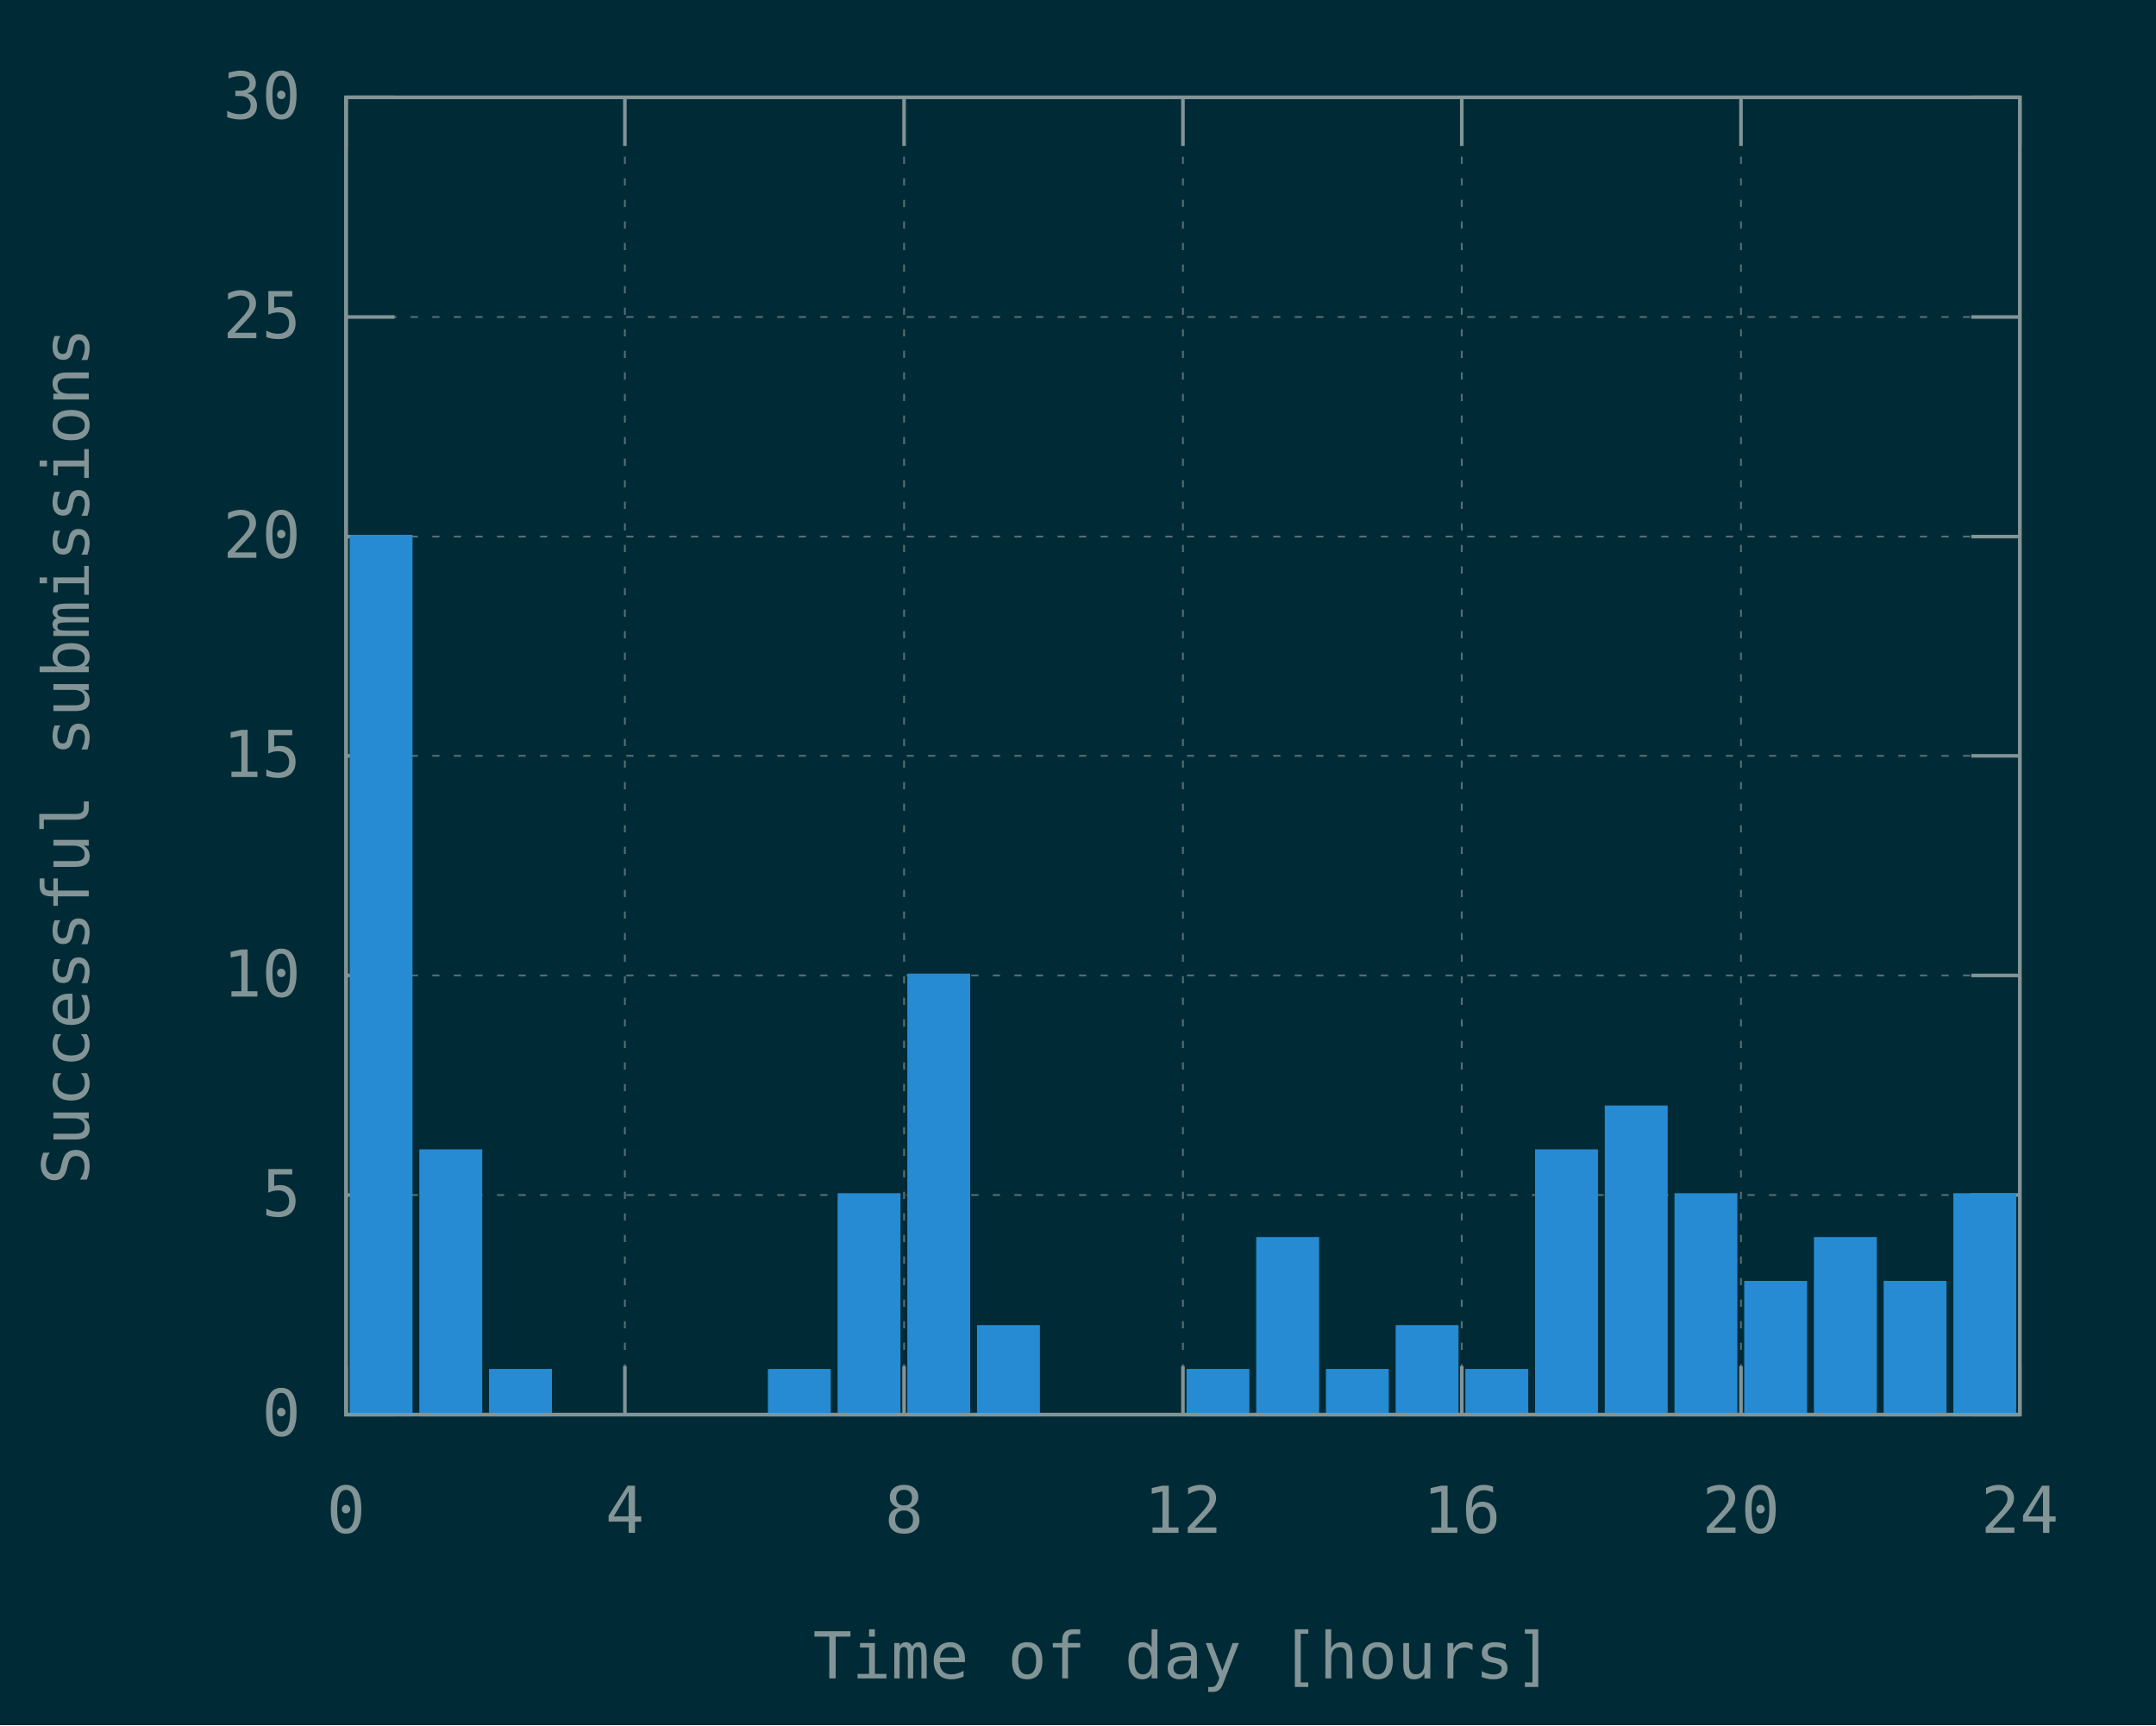
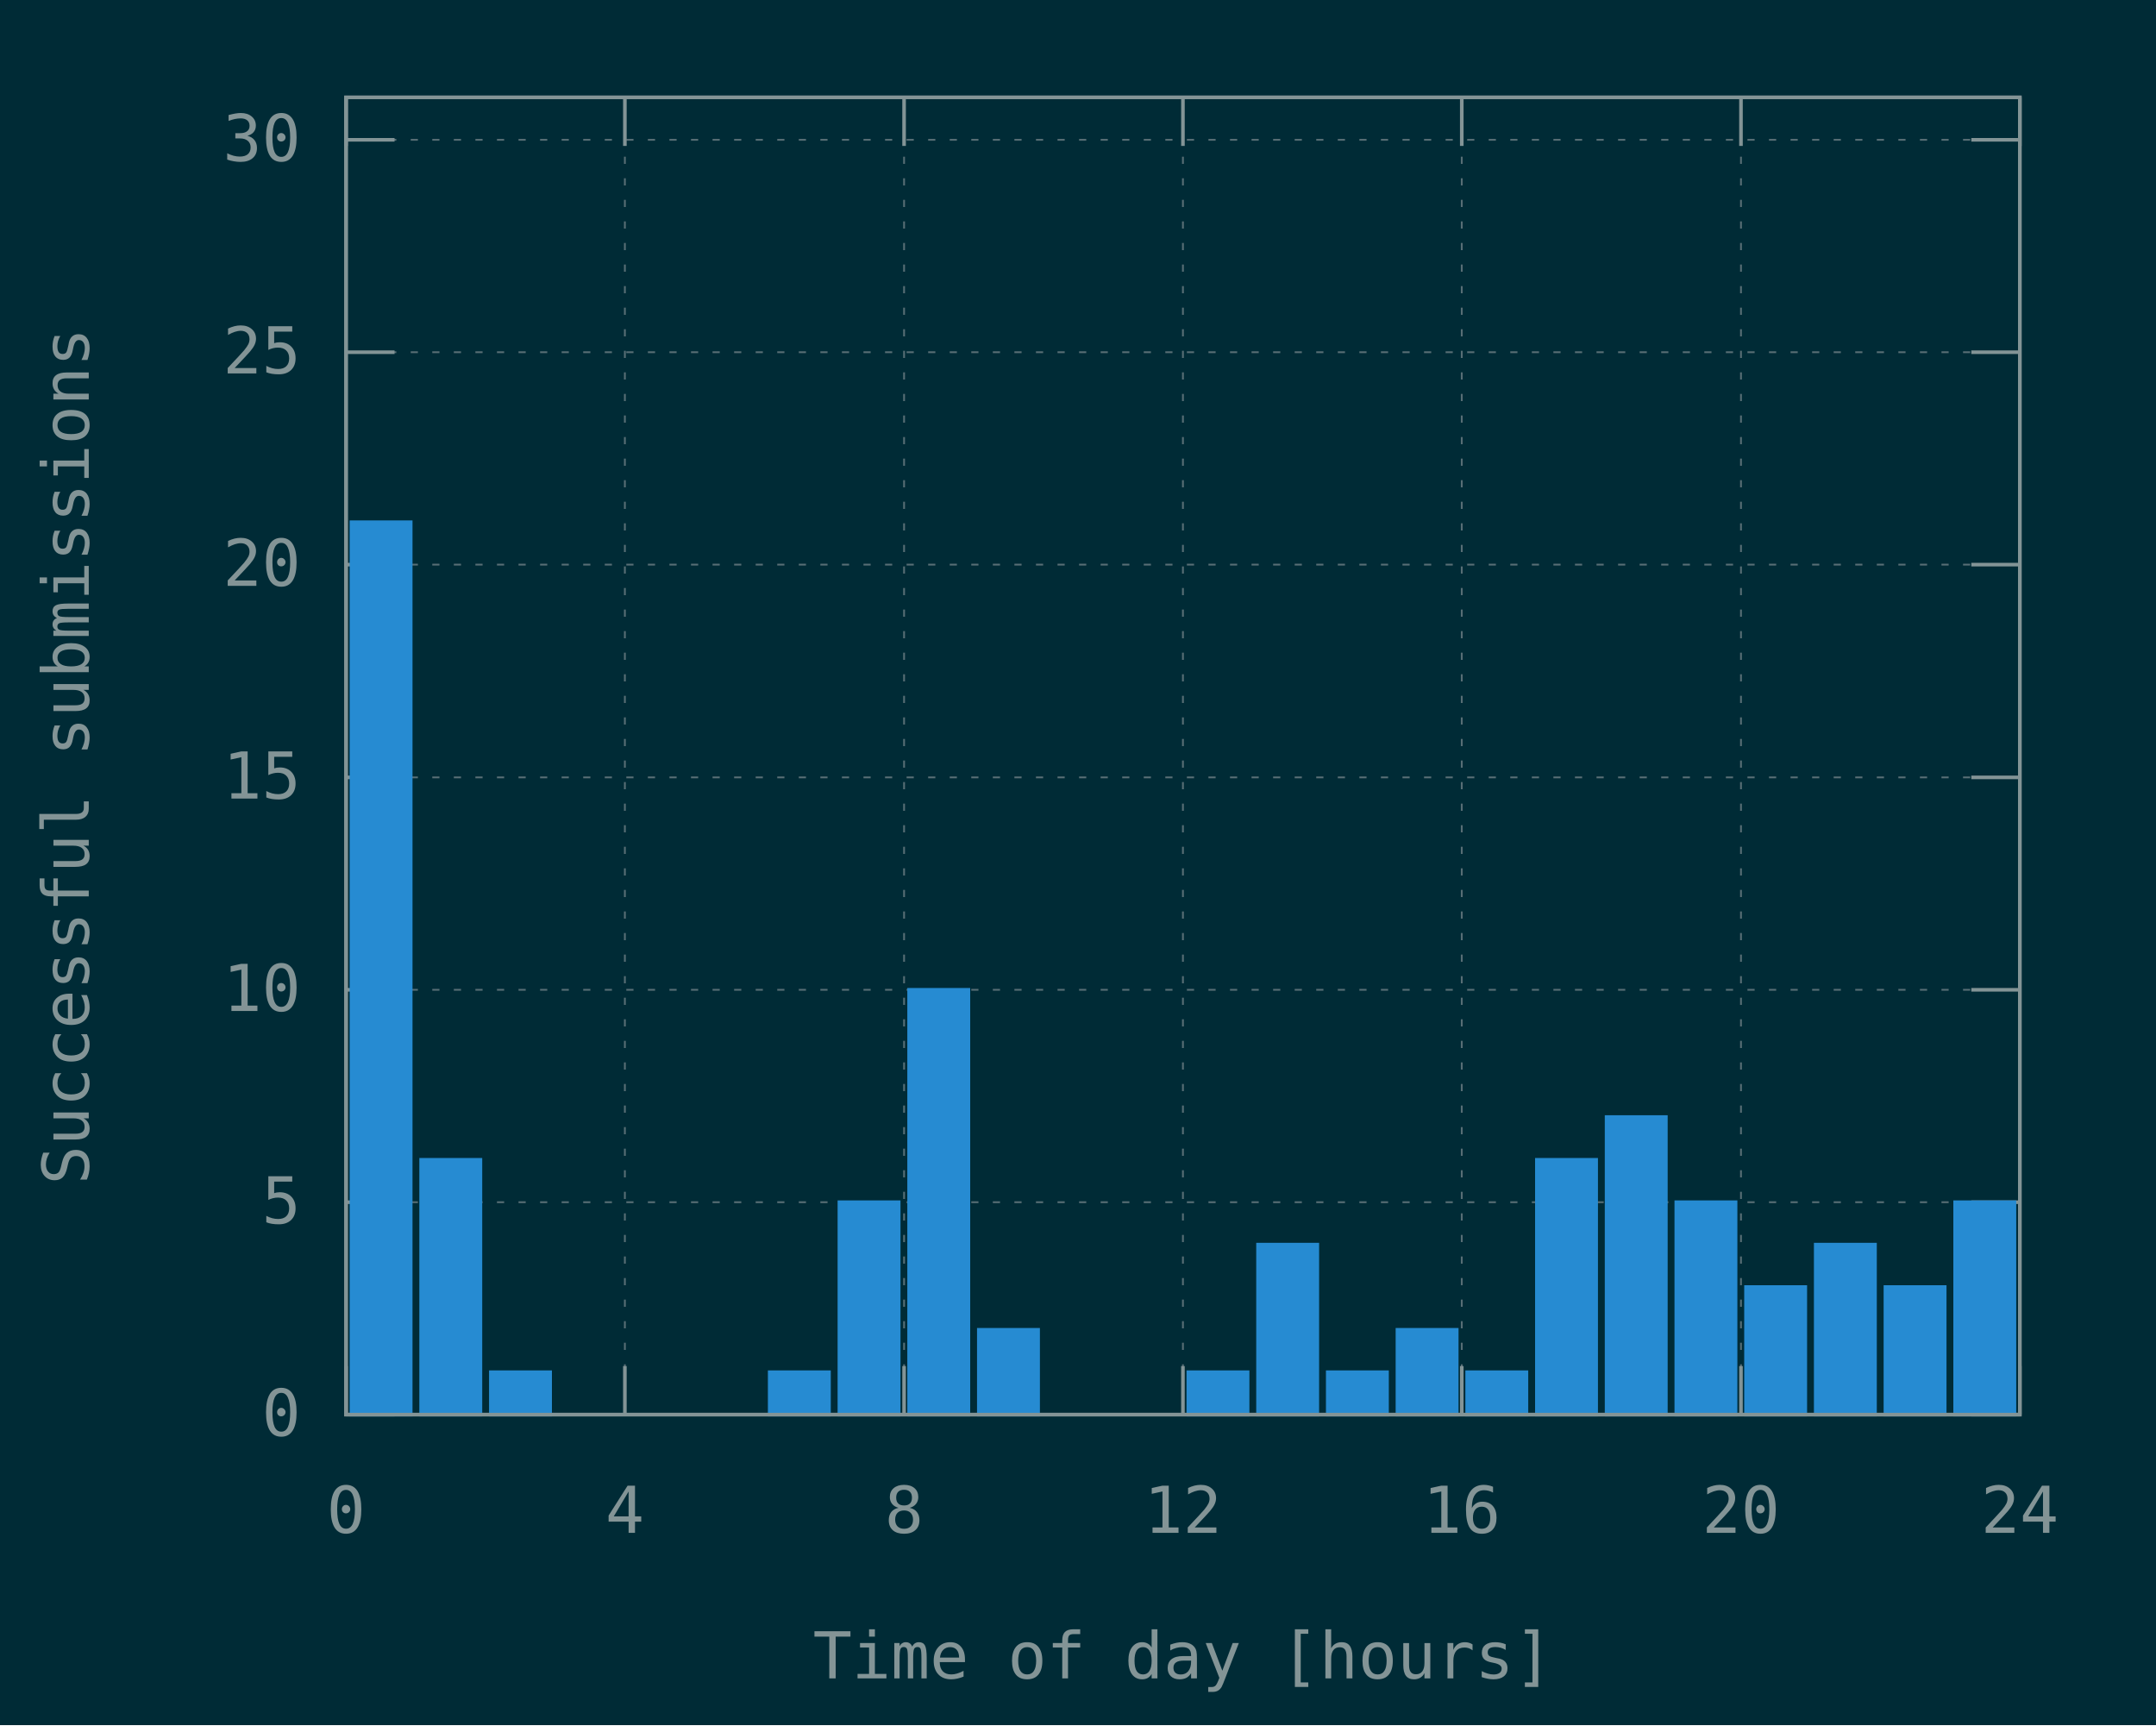
<svg xmlns="http://www.w3.org/2000/svg" xmlns:xlink="http://www.w3.org/1999/xlink" width="600" height="480" viewBox="0 0 600 480">
  <g id="gnuplot_canvas">
    <rect x="0" y="0" width="600" height="480" fill="#002b36" />
    <defs>
      <circle id="gpDot" r="0.5" stroke-width="0.5" stroke="currentColor" />
      <path id="gpPt0" stroke-width="0.148" stroke="currentColor" d="M-1,0 h2 M0,-1 v2" />
      <path id="gpPt1" stroke-width="0.148" stroke="currentColor" d="M-1,-1 L1,1 M1,-1 L-1,1" />
      <path id="gpPt2" stroke-width="0.148" stroke="currentColor" d="M-1,0 L1,0 M0,-1 L0,1 M-1,-1 L1,1 M-1,1 L1,-1" />
      <rect id="gpPt3" stroke-width="0.148" stroke="currentColor" x="-1" y="-1" width="2" height="2" />
      <rect id="gpPt4" stroke-width="0.148" stroke="currentColor" fill="currentColor" x="-1" y="-1" width="2" height="2" />
      <circle id="gpPt5" stroke-width="0.148" stroke="currentColor" cx="0" cy="0" r="1" />
      <use xlink:href="#gpPt5" id="gpPt6" fill="currentColor" stroke="none" />
      <path id="gpPt7" stroke-width="0.148" stroke="currentColor" d="M0,-1.33 L-1.33,0.67 L1.33,0.67 z" />
      <use xlink:href="#gpPt7" id="gpPt8" fill="currentColor" stroke="none" />
      <use xlink:href="#gpPt7" id="gpPt9" stroke="currentColor" transform="rotate(180)" />
      <use xlink:href="#gpPt9" id="gpPt10" fill="currentColor" stroke="none" />
      <use xlink:href="#gpPt3" id="gpPt11" stroke="currentColor" transform="rotate(45)" />
      <use xlink:href="#gpPt11" id="gpPt12" fill="currentColor" stroke="none" />
      <path id="gpPt13" stroke-width="0.148" stroke="currentColor" d="M0,1.330 L1.265,0.411 L0.782,-1.067 L-0.782,-1.076 L-1.265,0.411 z" />
      <use xlink:href="#gpPt13" id="gpPt14" fill="currentColor" stroke="none" />
      <filter id="textbox" filterUnits="objectBoundingBox" x="0" y="0" height="1" width="1">
        <feFlood flood-color="#002B36" flood-opacity="1" result="bgnd" />
        <feComposite in="SourceGraphic" in2="bgnd" operator="atop" />
      </filter>
      <filter id="greybox" filterUnits="objectBoundingBox" x="0" y="0" height="1" width="1">
        <feFlood flood-color="lightgrey" flood-opacity="1" result="grey" />
        <feComposite in="SourceGraphic" in2="grey" operator="atop" />
      </filter>
    </defs>
    <g fill="none" color="#002B36" stroke="currentColor" stroke-width="1.00" stroke-linecap="butt" stroke-linejoin="miter">
</g>
    <g fill="none" color="black" stroke="currentColor" stroke-width="1.00" stroke-linecap="butt" stroke-linejoin="miter">
</g>
    <g fill="none" color="black" stroke="rgb(131, 148, 150)" stroke-width="0.50" stroke-linecap="butt" stroke-linejoin="miter">
</g>
    <g fill="none" color="gray" stroke="currentColor" stroke-width="0.50" stroke-linecap="butt" stroke-linejoin="miter">
      <path stroke="rgb( 88, 110, 117)" stroke-dasharray="2,4" class="gridline" d="M96.3,393.6 L562.1,393.6  " />
    </g>
    <g fill="none" color="gray" stroke="rgb( 88, 110, 117)" stroke-width="1.00" stroke-linecap="butt" stroke-linejoin="miter">
</g>
    <g fill="none" color="black" stroke="currentColor" stroke-width="1.00" stroke-linecap="butt" stroke-linejoin="miter">
      <path stroke="rgb(131, 148, 150)" d="M96.3,393.6 L109.8,393.6 M562.1,393.6 L548.6,393.6  " />
      <g transform="translate(83.7,399.5)" stroke="none" fill="rgb(131,148,150)" font-family="Inconsolata" font-size="18.00" text-anchor="end">
        <text>
          <tspan font-family="Inconsolata"> 0</tspan>
        </text>
      </g>
    </g>
    <g fill="none" color="black" stroke="currentColor" stroke-width="1.00" stroke-linecap="butt" stroke-linejoin="miter">
</g>
    <g fill="none" color="black" stroke="rgb(131, 148, 150)" stroke-width="0.50" stroke-linecap="butt" stroke-linejoin="miter">
</g>
    <g fill="none" color="gray" stroke="currentColor" stroke-width="0.50" stroke-linecap="butt" stroke-linejoin="miter">
-       <path stroke="rgb( 88, 110, 117)" stroke-dasharray="2,4" class="gridline" d="M96.3,332.5 L562.1,332.5  " />
-     </g>
-     <g fill="none" color="gray" stroke="rgb( 88, 110, 117)" stroke-width="1.00" stroke-linecap="butt" stroke-linejoin="miter">
- </g>
-     <g fill="none" color="black" stroke="currentColor" stroke-width="1.00" stroke-linecap="butt" stroke-linejoin="miter">
-       <path stroke="rgb(131, 148, 150)" d="M96.3,332.5 L109.8,332.5 M562.1,332.5 L548.6,332.5  " />
-       <g transform="translate(83.7,338.4)" stroke="none" fill="rgb(131,148,150)" font-family="Inconsolata" font-size="18.00" text-anchor="end">
+       <path stroke="rgb( 88, 110, 117)" stroke-dasharray="2,4" class="gridline" d="M96.3,334.5 L562.1,334.5  " />
+     </g>
+     <g fill="none" color="gray" stroke="rgb( 88, 110, 117)" stroke-width="1.00" stroke-linecap="butt" stroke-linejoin="miter">
+ </g>
+     <g fill="none" color="black" stroke="currentColor" stroke-width="1.00" stroke-linecap="butt" stroke-linejoin="miter">
+       <path stroke="rgb(131, 148, 150)" d="M96.3,334.5 L109.8,334.5 M562.1,334.5 L548.6,334.5  " />
+       <g transform="translate(83.7,340.4)" stroke="none" fill="rgb(131,148,150)" font-family="Inconsolata" font-size="18.00" text-anchor="end">
        <text>
          <tspan font-family="Inconsolata"> 5</tspan>
        </text>
      </g>
    </g>
    <g fill="none" color="black" stroke="currentColor" stroke-width="1.00" stroke-linecap="butt" stroke-linejoin="miter">
</g>
    <g fill="none" color="black" stroke="rgb(131, 148, 150)" stroke-width="0.50" stroke-linecap="butt" stroke-linejoin="miter">
</g>
    <g fill="none" color="gray" stroke="currentColor" stroke-width="0.50" stroke-linecap="butt" stroke-linejoin="miter">
-       <path stroke="rgb( 88, 110, 117)" stroke-dasharray="2,4" class="gridline" d="M96.3,271.4 L562.1,271.4  " />
-     </g>
-     <g fill="none" color="gray" stroke="rgb( 88, 110, 117)" stroke-width="1.00" stroke-linecap="butt" stroke-linejoin="miter">
- </g>
-     <g fill="none" color="black" stroke="currentColor" stroke-width="1.00" stroke-linecap="butt" stroke-linejoin="miter">
-       <path stroke="rgb(131, 148, 150)" d="M96.3,271.4 L109.8,271.4 M562.1,271.4 L548.6,271.4  " />
-       <g transform="translate(83.7,277.3)" stroke="none" fill="rgb(131,148,150)" font-family="Inconsolata" font-size="18.00" text-anchor="end">
+       <path stroke="rgb( 88, 110, 117)" stroke-dasharray="2,4" class="gridline" d="M96.3,275.4 L562.1,275.4  " />
+     </g>
+     <g fill="none" color="gray" stroke="rgb( 88, 110, 117)" stroke-width="1.00" stroke-linecap="butt" stroke-linejoin="miter">
+ </g>
+     <g fill="none" color="black" stroke="currentColor" stroke-width="1.00" stroke-linecap="butt" stroke-linejoin="miter">
+       <path stroke="rgb(131, 148, 150)" d="M96.3,275.4 L109.8,275.4 M562.1,275.4 L548.6,275.4  " />
+       <g transform="translate(83.7,281.3)" stroke="none" fill="rgb(131,148,150)" font-family="Inconsolata" font-size="18.00" text-anchor="end">
        <text>
          <tspan font-family="Inconsolata"> 10</tspan>
        </text>
      </g>
    </g>
    <g fill="none" color="black" stroke="currentColor" stroke-width="1.00" stroke-linecap="butt" stroke-linejoin="miter">
</g>
    <g fill="none" color="black" stroke="rgb(131, 148, 150)" stroke-width="0.50" stroke-linecap="butt" stroke-linejoin="miter">
</g>
    <g fill="none" color="gray" stroke="currentColor" stroke-width="0.50" stroke-linecap="butt" stroke-linejoin="miter">
-       <path stroke="rgb( 88, 110, 117)" stroke-dasharray="2,4" class="gridline" d="M96.3,210.3 L562.1,210.3  " />
-     </g>
-     <g fill="none" color="gray" stroke="rgb( 88, 110, 117)" stroke-width="1.00" stroke-linecap="butt" stroke-linejoin="miter">
- </g>
-     <g fill="none" color="black" stroke="currentColor" stroke-width="1.00" stroke-linecap="butt" stroke-linejoin="miter">
-       <path stroke="rgb(131, 148, 150)" d="M96.3,210.3 L109.8,210.3 M562.1,210.3 L548.6,210.3  " />
-       <g transform="translate(83.7,216.2)" stroke="none" fill="rgb(131,148,150)" font-family="Inconsolata" font-size="18.00" text-anchor="end">
+       <path stroke="rgb( 88, 110, 117)" stroke-dasharray="2,4" class="gridline" d="M96.3,216.3 L562.1,216.3  " />
+     </g>
+     <g fill="none" color="gray" stroke="rgb( 88, 110, 117)" stroke-width="1.00" stroke-linecap="butt" stroke-linejoin="miter">
+ </g>
+     <g fill="none" color="black" stroke="currentColor" stroke-width="1.00" stroke-linecap="butt" stroke-linejoin="miter">
+       <path stroke="rgb(131, 148, 150)" d="M96.3,216.3 L109.8,216.3 M562.1,216.3 L548.6,216.3  " />
+       <g transform="translate(83.7,222.2)" stroke="none" fill="rgb(131,148,150)" font-family="Inconsolata" font-size="18.00" text-anchor="end">
        <text>
          <tspan font-family="Inconsolata"> 15</tspan>
        </text>
      </g>
    </g>
    <g fill="none" color="black" stroke="currentColor" stroke-width="1.00" stroke-linecap="butt" stroke-linejoin="miter">
</g>
    <g fill="none" color="black" stroke="rgb(131, 148, 150)" stroke-width="0.50" stroke-linecap="butt" stroke-linejoin="miter">
</g>
    <g fill="none" color="gray" stroke="currentColor" stroke-width="0.50" stroke-linecap="butt" stroke-linejoin="miter">
-       <path stroke="rgb( 88, 110, 117)" stroke-dasharray="2,4" class="gridline" d="M96.3,149.3 L562.1,149.3  " />
-     </g>
-     <g fill="none" color="gray" stroke="rgb( 88, 110, 117)" stroke-width="1.00" stroke-linecap="butt" stroke-linejoin="miter">
- </g>
-     <g fill="none" color="black" stroke="currentColor" stroke-width="1.00" stroke-linecap="butt" stroke-linejoin="miter">
-       <path stroke="rgb(131, 148, 150)" d="M96.3,149.3 L109.8,149.3 M562.1,149.3 L548.6,149.3  " />
-       <g transform="translate(83.7,155.2)" stroke="none" fill="rgb(131,148,150)" font-family="Inconsolata" font-size="18.00" text-anchor="end">
+       <path stroke="rgb( 88, 110, 117)" stroke-dasharray="2,4" class="gridline" d="M96.3,157.1 L562.1,157.1  " />
+     </g>
+     <g fill="none" color="gray" stroke="rgb( 88, 110, 117)" stroke-width="1.00" stroke-linecap="butt" stroke-linejoin="miter">
+ </g>
+     <g fill="none" color="black" stroke="currentColor" stroke-width="1.00" stroke-linecap="butt" stroke-linejoin="miter">
+       <path stroke="rgb(131, 148, 150)" d="M96.3,157.1 L109.8,157.1 M562.1,157.1 L548.6,157.1  " />
+       <g transform="translate(83.7,163.0)" stroke="none" fill="rgb(131,148,150)" font-family="Inconsolata" font-size="18.00" text-anchor="end">
        <text>
          <tspan font-family="Inconsolata"> 20</tspan>
        </text>
      </g>
    </g>
    <g fill="none" color="black" stroke="currentColor" stroke-width="1.00" stroke-linecap="butt" stroke-linejoin="miter">
</g>
    <g fill="none" color="black" stroke="rgb(131, 148, 150)" stroke-width="0.50" stroke-linecap="butt" stroke-linejoin="miter">
</g>
    <g fill="none" color="gray" stroke="currentColor" stroke-width="0.50" stroke-linecap="butt" stroke-linejoin="miter">
-       <path stroke="rgb( 88, 110, 117)" stroke-dasharray="2,4" class="gridline" d="M96.3,88.2 L562.1,88.2  " />
-     </g>
-     <g fill="none" color="gray" stroke="rgb( 88, 110, 117)" stroke-width="1.00" stroke-linecap="butt" stroke-linejoin="miter">
- </g>
-     <g fill="none" color="black" stroke="currentColor" stroke-width="1.00" stroke-linecap="butt" stroke-linejoin="miter">
-       <path stroke="rgb(131, 148, 150)" d="M96.3,88.2 L109.8,88.2 M562.1,88.2 L548.6,88.2  " />
-       <g transform="translate(83.7,94.1)" stroke="none" fill="rgb(131,148,150)" font-family="Inconsolata" font-size="18.00" text-anchor="end">
+       <path stroke="rgb( 88, 110, 117)" stroke-dasharray="2,4" class="gridline" d="M96.3,98.0 L562.1,98.0  " />
+     </g>
+     <g fill="none" color="gray" stroke="rgb( 88, 110, 117)" stroke-width="1.00" stroke-linecap="butt" stroke-linejoin="miter">
+ </g>
+     <g fill="none" color="black" stroke="currentColor" stroke-width="1.00" stroke-linecap="butt" stroke-linejoin="miter">
+       <path stroke="rgb(131, 148, 150)" d="M96.3,98.0 L109.8,98.0 M562.1,98.0 L548.6,98.0  " />
+       <g transform="translate(83.7,103.9)" stroke="none" fill="rgb(131,148,150)" font-family="Inconsolata" font-size="18.00" text-anchor="end">
        <text>
          <tspan font-family="Inconsolata"> 25</tspan>
        </text>
      </g>
    </g>
    <g fill="none" color="black" stroke="currentColor" stroke-width="1.00" stroke-linecap="butt" stroke-linejoin="miter">
</g>
    <g fill="none" color="black" stroke="rgb(131, 148, 150)" stroke-width="0.50" stroke-linecap="butt" stroke-linejoin="miter">
</g>
    <g fill="none" color="gray" stroke="currentColor" stroke-width="0.50" stroke-linecap="butt" stroke-linejoin="miter">
-       <path stroke="rgb( 88, 110, 117)" stroke-dasharray="2,4" class="gridline" d="M96.3,27.1 L562.1,27.1  " />
-     </g>
-     <g fill="none" color="gray" stroke="rgb( 88, 110, 117)" stroke-width="1.00" stroke-linecap="butt" stroke-linejoin="miter">
- </g>
-     <g fill="none" color="black" stroke="currentColor" stroke-width="1.00" stroke-linecap="butt" stroke-linejoin="miter">
-       <path stroke="rgb(131, 148, 150)" d="M96.3,27.1 L109.8,27.1 M562.1,27.1 L548.6,27.1  " />
-       <g transform="translate(83.7,33.0)" stroke="none" fill="rgb(131,148,150)" font-family="Inconsolata" font-size="18.00" text-anchor="end">
+       <path stroke="rgb( 88, 110, 117)" stroke-dasharray="2,4" class="gridline" d="M96.3,38.9 L562.1,38.9  " />
+     </g>
+     <g fill="none" color="gray" stroke="rgb( 88, 110, 117)" stroke-width="1.00" stroke-linecap="butt" stroke-linejoin="miter">
+ </g>
+     <g fill="none" color="black" stroke="currentColor" stroke-width="1.00" stroke-linecap="butt" stroke-linejoin="miter">
+       <path stroke="rgb(131, 148, 150)" d="M96.3,38.9 L109.8,38.9 M562.1,38.9 L548.6,38.9  " />
+       <g transform="translate(83.7,44.8)" stroke="none" fill="rgb(131,148,150)" font-family="Inconsolata" font-size="18.00" text-anchor="end">
        <text>
          <tspan font-family="Inconsolata"> 30</tspan>
        </text>
      </g>
    </g>
    <g fill="none" color="black" stroke="currentColor" stroke-width="1.00" stroke-linecap="butt" stroke-linejoin="miter">
</g>
    <g fill="none" color="black" stroke="rgb(131, 148, 150)" stroke-width="0.50" stroke-linecap="butt" stroke-linejoin="miter">
</g>
    <g fill="none" color="gray" stroke="currentColor" stroke-width="0.50" stroke-linecap="butt" stroke-linejoin="miter">
      <path stroke="rgb( 88, 110, 117)" stroke-dasharray="2,4" class="gridline" d="M96.3,393.6 L96.3,27.1  " />
    </g>
    <g fill="none" color="gray" stroke="rgb( 88, 110, 117)" stroke-width="1.00" stroke-linecap="butt" stroke-linejoin="miter">
</g>
    <g fill="none" color="black" stroke="currentColor" stroke-width="1.00" stroke-linecap="butt" stroke-linejoin="miter">
      <path stroke="rgb(131, 148, 150)" d="M96.3,393.6 L96.3,380.1 M96.3,27.1 L96.3,40.6  " />
      <g transform="translate(96.3,426.5)" stroke="none" fill="rgb(131,148,150)" font-family="Inconsolata" font-size="18.00" text-anchor="middle">
        <text>
          <tspan font-family="Inconsolata"> 0</tspan>
        </text>
      </g>
    </g>
    <g fill="none" color="black" stroke="currentColor" stroke-width="1.00" stroke-linecap="butt" stroke-linejoin="miter">
</g>
    <g fill="none" color="black" stroke="rgb(131, 148, 150)" stroke-width="0.50" stroke-linecap="butt" stroke-linejoin="miter">
</g>
    <g fill="none" color="gray" stroke="currentColor" stroke-width="0.50" stroke-linecap="butt" stroke-linejoin="miter">
      <path stroke="rgb( 88, 110, 117)" stroke-dasharray="2,4" class="gridline" d="M173.9,393.6 L173.9,27.1  " />
    </g>
    <g fill="none" color="gray" stroke="rgb( 88, 110, 117)" stroke-width="1.00" stroke-linecap="butt" stroke-linejoin="miter">
</g>
    <g fill="none" color="black" stroke="currentColor" stroke-width="1.00" stroke-linecap="butt" stroke-linejoin="miter">
      <path stroke="rgb(131, 148, 150)" d="M173.9,393.6 L173.9,380.1 M173.9,27.1 L173.9,40.6  " />
      <g transform="translate(173.9,426.5)" stroke="none" fill="rgb(131,148,150)" font-family="Inconsolata" font-size="18.00" text-anchor="middle">
        <text>
          <tspan font-family="Inconsolata"> 4</tspan>
        </text>
      </g>
    </g>
    <g fill="none" color="black" stroke="currentColor" stroke-width="1.00" stroke-linecap="butt" stroke-linejoin="miter">
</g>
    <g fill="none" color="black" stroke="rgb(131, 148, 150)" stroke-width="0.50" stroke-linecap="butt" stroke-linejoin="miter">
</g>
    <g fill="none" color="gray" stroke="currentColor" stroke-width="0.50" stroke-linecap="butt" stroke-linejoin="miter">
      <path stroke="rgb( 88, 110, 117)" stroke-dasharray="2,4" class="gridline" d="M251.6,393.6 L251.6,27.1  " />
    </g>
    <g fill="none" color="gray" stroke="rgb( 88, 110, 117)" stroke-width="1.00" stroke-linecap="butt" stroke-linejoin="miter">
</g>
    <g fill="none" color="black" stroke="currentColor" stroke-width="1.00" stroke-linecap="butt" stroke-linejoin="miter">
      <path stroke="rgb(131, 148, 150)" d="M251.6,393.6 L251.6,380.1 M251.6,27.1 L251.6,40.6  " />
      <g transform="translate(251.6,426.5)" stroke="none" fill="rgb(131,148,150)" font-family="Inconsolata" font-size="18.00" text-anchor="middle">
        <text>
          <tspan font-family="Inconsolata"> 8</tspan>
        </text>
      </g>
    </g>
    <g fill="none" color="black" stroke="currentColor" stroke-width="1.00" stroke-linecap="butt" stroke-linejoin="miter">
</g>
    <g fill="none" color="black" stroke="rgb(131, 148, 150)" stroke-width="0.50" stroke-linecap="butt" stroke-linejoin="miter">
</g>
    <g fill="none" color="gray" stroke="currentColor" stroke-width="0.50" stroke-linecap="butt" stroke-linejoin="miter">
      <path stroke="rgb( 88, 110, 117)" stroke-dasharray="2,4" class="gridline" d="M329.2,393.6 L329.2,27.1  " />
    </g>
    <g fill="none" color="gray" stroke="rgb( 88, 110, 117)" stroke-width="1.00" stroke-linecap="butt" stroke-linejoin="miter">
</g>
    <g fill="none" color="black" stroke="currentColor" stroke-width="1.00" stroke-linecap="butt" stroke-linejoin="miter">
      <path stroke="rgb(131, 148, 150)" d="M329.2,393.6 L329.2,380.1 M329.2,27.1 L329.2,40.6  " />
      <g transform="translate(329.2,426.5)" stroke="none" fill="rgb(131,148,150)" font-family="Inconsolata" font-size="18.00" text-anchor="middle">
        <text>
          <tspan font-family="Inconsolata"> 12</tspan>
        </text>
      </g>
    </g>
    <g fill="none" color="black" stroke="currentColor" stroke-width="1.00" stroke-linecap="butt" stroke-linejoin="miter">
</g>
    <g fill="none" color="black" stroke="rgb(131, 148, 150)" stroke-width="0.50" stroke-linecap="butt" stroke-linejoin="miter">
</g>
    <g fill="none" color="gray" stroke="currentColor" stroke-width="0.50" stroke-linecap="butt" stroke-linejoin="miter">
      <path stroke="rgb( 88, 110, 117)" stroke-dasharray="2,4" class="gridline" d="M406.8,393.6 L406.8,27.1  " />
    </g>
    <g fill="none" color="gray" stroke="rgb( 88, 110, 117)" stroke-width="1.00" stroke-linecap="butt" stroke-linejoin="miter">
</g>
    <g fill="none" color="black" stroke="currentColor" stroke-width="1.00" stroke-linecap="butt" stroke-linejoin="miter">
      <path stroke="rgb(131, 148, 150)" d="M406.8,393.6 L406.8,380.1 M406.8,27.1 L406.8,40.6  " />
      <g transform="translate(406.8,426.5)" stroke="none" fill="rgb(131,148,150)" font-family="Inconsolata" font-size="18.00" text-anchor="middle">
        <text>
          <tspan font-family="Inconsolata"> 16</tspan>
        </text>
      </g>
    </g>
    <g fill="none" color="black" stroke="currentColor" stroke-width="1.00" stroke-linecap="butt" stroke-linejoin="miter">
</g>
    <g fill="none" color="black" stroke="rgb(131, 148, 150)" stroke-width="0.50" stroke-linecap="butt" stroke-linejoin="miter">
</g>
    <g fill="none" color="gray" stroke="currentColor" stroke-width="0.50" stroke-linecap="butt" stroke-linejoin="miter">
      <path stroke="rgb( 88, 110, 117)" stroke-dasharray="2,4" class="gridline" d="M484.5,393.6 L484.5,40.6 L484.5,27.1  " />
    </g>
    <g fill="none" color="gray" stroke="rgb( 88, 110, 117)" stroke-width="1.00" stroke-linecap="butt" stroke-linejoin="miter">
</g>
    <g fill="none" color="black" stroke="currentColor" stroke-width="1.00" stroke-linecap="butt" stroke-linejoin="miter">
      <path stroke="rgb(131, 148, 150)" d="M484.5,393.6 L484.5,380.1 M484.5,27.1 L484.5,40.6  " />
      <g transform="translate(484.5,426.5)" stroke="none" fill="rgb(131,148,150)" font-family="Inconsolata" font-size="18.00" text-anchor="middle">
        <text>
          <tspan font-family="Inconsolata"> 20</tspan>
        </text>
      </g>
    </g>
    <g fill="none" color="black" stroke="currentColor" stroke-width="1.00" stroke-linecap="butt" stroke-linejoin="miter">
</g>
    <g fill="none" color="black" stroke="rgb(131, 148, 150)" stroke-width="0.50" stroke-linecap="butt" stroke-linejoin="miter">
</g>
    <g fill="none" color="gray" stroke="currentColor" stroke-width="0.50" stroke-linecap="butt" stroke-linejoin="miter">
      <path stroke="rgb( 88, 110, 117)" stroke-dasharray="2,4" class="gridline" d="M562.1,393.6 L562.1,27.1  " />
    </g>
    <g fill="none" color="gray" stroke="rgb( 88, 110, 117)" stroke-width="1.00" stroke-linecap="butt" stroke-linejoin="miter">
</g>
    <g fill="none" color="black" stroke="currentColor" stroke-width="1.00" stroke-linecap="butt" stroke-linejoin="miter">
      <path stroke="rgb(131, 148, 150)" d="M562.1,393.6 L562.1,380.1 M562.1,27.1 L562.1,40.6  " />
      <g transform="translate(562.1,426.5)" stroke="none" fill="rgb(131,148,150)" font-family="Inconsolata" font-size="18.00" text-anchor="middle">
        <text>
          <tspan font-family="Inconsolata"> 24</tspan>
        </text>
      </g>
    </g>
    <g fill="none" color="black" stroke="currentColor" stroke-width="1.00" stroke-linecap="butt" stroke-linejoin="miter">
</g>
    <g fill="none" color="black" stroke="currentColor" stroke-width="1.00" stroke-linecap="butt" stroke-linejoin="miter">
      <path stroke="rgb(131, 148, 150)" d="M96.3,27.1 L96.3,393.6 L562.1,393.6 L562.1,27.1 L96.3,27.1 Z  " />
    </g>
    <g fill="none" color="black" stroke="currentColor" stroke-width="1.00" stroke-linecap="butt" stroke-linejoin="miter">
      <g transform="translate(24.7,210.4) rotate(270)" stroke="none" fill="rgb(131,148,150)" font-family="Inconsolata" font-size="18.00" text-anchor="middle">
        <text>
          <tspan font-family="Inconsolata">Successful submissions</tspan>
        </text>
      </g>
    </g>
    <g fill="none" color="black" stroke="currentColor" stroke-width="1.00" stroke-linecap="butt" stroke-linejoin="miter">
      <g transform="translate(329.2,467.0)" stroke="none" fill="rgb(131,148,150)" font-family="Inconsolata" font-size="18.00" text-anchor="middle">
        <text>
          <tspan font-family="Inconsolata">Time of day [hours]</tspan>
        </text>
      </g>
    </g>
    <g fill="none" color="black" stroke="currentColor" stroke-width="1.00" stroke-linecap="butt" stroke-linejoin="miter">
</g>
    <g id="gnuplot_plot_1">
      <g fill="none" color="black" stroke="currentColor" stroke-width="1.00" stroke-linecap="butt" stroke-linejoin="miter">
        <g stroke="none" shape-rendering="crispEdges">
-           <polygon fill="rgb( 38, 139, 210)" points="97.8,393.6 114.4,393.6 114.4,149.2 97.8,149.2 " />
-         </g>
-         <path stroke="rgb( 38, 139, 210)" d="M97.8,393.6 L97.8,149.3 L114.3,149.3 L114.3,393.6 L97.8,393.6 Z  " />
-         <g stroke="none" shape-rendering="crispEdges">
-           <polygon fill="rgb( 38, 139, 210)" points="117.2,393.6 133.8,393.6 133.8,320.2 117.2,320.2 " />
-         </g>
-         <path stroke="rgb( 38, 139, 210)" d="M117.2,393.6 L117.2,320.3 L133.7,320.3 L133.7,393.6 L117.2,393.6 Z  " />
-         <g stroke="none" shape-rendering="crispEdges">
-           <polygon fill="rgb( 38, 139, 210)" points="136.6,393.6 153.2,393.6 153.2,381.3 136.6,381.3 " />
-         </g>
-         <path stroke="rgb( 38, 139, 210)" d="M136.6,393.6 L136.6,381.4 L153.1,381.4 L153.1,393.6 L136.6,393.6 Z  " />
-         <g stroke="none" shape-rendering="crispEdges">
-           <polygon fill="rgb( 38, 139, 210)" points="214.2,393.6 230.8,393.6 230.8,381.3 214.2,381.3 " />
-         </g>
-         <path stroke="rgb( 38, 139, 210)" d="M214.2,393.6 L214.2,381.4 L230.7,381.4 L230.7,393.6 L214.2,393.6 Z  " />
-         <g stroke="none" shape-rendering="crispEdges">
-           <polygon fill="rgb( 38, 139, 210)" points="233.6,393.6 250.2,393.6 250.2,332.4 233.6,332.4 " />
-         </g>
-         <path stroke="rgb( 38, 139, 210)" d="M233.6,393.6 L233.6,332.5 L250.1,332.5 L250.1,393.6 L233.6,393.6 Z  " />
-         <g stroke="none" shape-rendering="crispEdges">
-           <polygon fill="rgb( 38, 139, 210)" points="253.0,393.6 269.6,393.6 269.6,271.3 253.0,271.3 " />
-         </g>
-         <path stroke="rgb( 38, 139, 210)" d="M253.0,393.6 L253.0,271.4 L269.5,271.4 L269.5,393.6 L253.0,393.6 Z  " />
-         <g stroke="none" shape-rendering="crispEdges">
-           <polygon fill="rgb( 38, 139, 210)" points="272.4,393.6 289.0,393.6 289.0,369.1 272.4,369.1 " />
-         </g>
-         <path stroke="rgb( 38, 139, 210)" d="M272.4,393.6 L272.4,369.2 L288.9,369.2 L288.9,393.6 L272.4,393.6 Z  " />
-         <g stroke="none" shape-rendering="crispEdges">
-           <polygon fill="rgb( 38, 139, 210)" points="330.7,393.6 347.3,393.6 347.3,381.3 330.7,381.3 " />
-         </g>
-         <path stroke="rgb( 38, 139, 210)" d="M330.7,393.6 L330.7,381.4 L347.2,381.4 L347.2,393.6 L330.7,393.6 Z  " />
-         <g stroke="none" shape-rendering="crispEdges">
-           <polygon fill="rgb( 38, 139, 210)" points="350.1,393.6 366.7,393.6 366.7,344.6 350.1,344.6 " />
-         </g>
-         <path stroke="rgb( 38, 139, 210)" d="M350.1,393.6 L350.1,344.7 L366.6,344.7 L366.6,393.6 L350.1,393.6 Z  " />
-         <g stroke="none" shape-rendering="crispEdges">
-           <polygon fill="rgb( 38, 139, 210)" points="369.5,393.6 386.1,393.6 386.1,381.3 369.5,381.3 " />
-         </g>
-         <path stroke="rgb( 38, 139, 210)" d="M369.5,393.6 L369.5,381.4 L386.0,381.4 L386.0,393.6 L369.5,393.6 Z  " />
-         <g stroke="none" shape-rendering="crispEdges">
-           <polygon fill="rgb( 38, 139, 210)" points="388.9,393.6 405.5,393.6 405.5,369.1 388.9,369.1 " />
-         </g>
-         <path stroke="rgb( 38, 139, 210)" d="M388.9,393.6 L388.9,369.2 L405.4,369.2 L405.4,393.6 L388.9,393.6 Z  " />
-         <g stroke="none" shape-rendering="crispEdges">
-           <polygon fill="rgb( 38, 139, 210)" points="408.3,393.6 424.9,393.6 424.9,381.3 408.3,381.3 " />
-         </g>
-         <path stroke="rgb( 38, 139, 210)" d="M408.3,393.6 L408.3,381.4 L424.8,381.4 L424.8,393.6 L408.3,393.6 Z  " />
-         <g stroke="none" shape-rendering="crispEdges">
-           <polygon fill="rgb( 38, 139, 210)" points="427.7,393.6 444.3,393.6 444.3,320.2 427.7,320.2 " />
-         </g>
-         <path stroke="rgb( 38, 139, 210)" d="M427.7,393.6 L427.7,320.3 L444.2,320.3 L444.2,393.6 L427.7,393.6 Z  " />
-         <g stroke="none" shape-rendering="crispEdges">
-           <polygon fill="rgb( 38, 139, 210)" points="447.1,393.6 463.7,393.6 463.7,308.0 447.1,308.0 " />
-         </g>
-         <path stroke="rgb( 38, 139, 210)" d="M447.1,393.6 L447.1,308.1 L463.6,308.1 L463.6,393.6 L447.1,393.6 Z  " />
-         <g stroke="none" shape-rendering="crispEdges">
-           <polygon fill="rgb( 38, 139, 210)" points="466.5,393.6 483.1,393.6 483.1,332.4 466.5,332.4 " />
-         </g>
-         <path stroke="rgb( 38, 139, 210)" d="M466.5,393.6 L466.5,332.5 L483.0,332.5 L483.0,393.6 L466.5,393.6 Z  " />
-         <g stroke="none" shape-rendering="crispEdges">
-           <polygon fill="rgb( 38, 139, 210)" points="485.9,393.6 502.5,393.6 502.5,356.8 485.9,356.8 " />
-         </g>
-         <path stroke="rgb( 38, 139, 210)" d="M485.9,393.6 L485.9,356.9 L502.4,356.9 L502.4,393.6 L485.9,393.6 Z  " />
-         <g stroke="none" shape-rendering="crispEdges">
-           <polygon fill="rgb( 38, 139, 210)" points="505.3,393.6 521.9,393.6 521.9,344.6 505.3,344.6 " />
-         </g>
-         <path stroke="rgb( 38, 139, 210)" d="M505.3,393.6 L505.3,344.7 L521.8,344.7 L521.8,393.6 L505.3,393.6 Z  " />
-         <g stroke="none" shape-rendering="crispEdges">
-           <polygon fill="rgb( 38, 139, 210)" points="524.7,393.6 541.3,393.6 541.3,356.8 524.7,356.8 " />
-         </g>
-         <path stroke="rgb( 38, 139, 210)" d="M524.7,393.6 L524.7,356.9 L541.2,356.9 L541.2,393.6 L524.7,393.6 Z  " />
-         <g stroke="none" shape-rendering="crispEdges">
-           <polygon fill="rgb( 38, 139, 210)" points="544.1,393.6 560.7,393.6 560.7,332.4 544.1,332.4 " />
-         </g>
-         <path stroke="rgb( 38, 139, 210)" d="M544.1,393.6 L544.1,332.5 L560.6,332.5 L560.6,393.6 L544.1,393.6 Z  " />
+           <polygon fill="rgb( 38, 139, 210)" points="97.8,393.6 114.4,393.6 114.4,145.2 97.8,145.2 " />
+         </g>
+         <path stroke="rgb( 38, 139, 210)" d="M97.8,393.6 L97.8,145.3 L114.3,145.3 L114.3,393.6 L97.8,393.6 Z  " />
+         <g stroke="none" shape-rendering="crispEdges">
+           <polygon fill="rgb( 38, 139, 210)" points="117.2,393.6 133.8,393.6 133.8,322.6 117.2,322.6 " />
+         </g>
+         <path stroke="rgb( 38, 139, 210)" d="M117.2,393.6 L117.2,322.7 L133.7,322.7 L133.7,393.6 L117.2,393.6 Z  " />
+         <g stroke="none" shape-rendering="crispEdges">
+           <polygon fill="rgb( 38, 139, 210)" points="136.6,393.6 153.2,393.6 153.2,381.7 136.6,381.7 " />
+         </g>
+         <path stroke="rgb( 38, 139, 210)" d="M136.6,393.6 L136.6,381.8 L153.1,381.8 L153.1,393.6 L136.6,393.6 Z  " />
+         <g stroke="none" shape-rendering="crispEdges">
+           <polygon fill="rgb( 38, 139, 210)" points="214.2,393.6 230.8,393.6 230.8,381.7 214.2,381.7 " />
+         </g>
+         <path stroke="rgb( 38, 139, 210)" d="M214.2,393.6 L214.2,381.8 L230.7,381.8 L230.7,393.6 L214.2,393.6 Z  " />
+         <g stroke="none" shape-rendering="crispEdges">
+           <polygon fill="rgb( 38, 139, 210)" points="233.6,393.6 250.2,393.6 250.2,334.4 233.6,334.4 " />
+         </g>
+         <path stroke="rgb( 38, 139, 210)" d="M233.6,393.6 L233.6,334.5 L250.1,334.5 L250.1,393.6 L233.6,393.6 Z  " />
+         <g stroke="none" shape-rendering="crispEdges">
+           <polygon fill="rgb( 38, 139, 210)" points="253.0,393.6 269.6,393.6 269.6,275.3 253.0,275.3 " />
+         </g>
+         <path stroke="rgb( 38, 139, 210)" d="M253.0,393.6 L253.0,275.4 L269.5,275.4 L269.5,393.6 L253.0,393.6 Z  " />
+         <g stroke="none" shape-rendering="crispEdges">
+           <polygon fill="rgb( 38, 139, 210)" points="272.4,393.6 289.0,393.6 289.0,369.9 272.4,369.9 " />
+         </g>
+         <path stroke="rgb( 38, 139, 210)" d="M272.4,393.6 L272.4,370.0 L288.9,370.0 L288.9,393.6 L272.4,393.6 Z  " />
+         <g stroke="none" shape-rendering="crispEdges">
+           <polygon fill="rgb( 38, 139, 210)" points="330.7,393.6 347.3,393.6 347.3,381.7 330.7,381.7 " />
+         </g>
+         <path stroke="rgb( 38, 139, 210)" d="M330.7,393.6 L330.7,381.8 L347.2,381.8 L347.2,393.6 L330.7,393.6 Z  " />
+         <g stroke="none" shape-rendering="crispEdges">
+           <polygon fill="rgb( 38, 139, 210)" points="350.1,393.6 366.7,393.6 366.7,346.2 350.1,346.2 " />
+         </g>
+         <path stroke="rgb( 38, 139, 210)" d="M350.1,393.6 L350.1,346.3 L366.6,346.3 L366.6,393.6 L350.1,393.6 Z  " />
+         <g stroke="none" shape-rendering="crispEdges">
+           <polygon fill="rgb( 38, 139, 210)" points="369.5,393.6 386.1,393.6 386.1,381.7 369.5,381.7 " />
+         </g>
+         <path stroke="rgb( 38, 139, 210)" d="M369.5,393.6 L369.5,381.8 L386.0,381.8 L386.0,393.6 L369.5,393.6 Z  " />
+         <g stroke="none" shape-rendering="crispEdges">
+           <polygon fill="rgb( 38, 139, 210)" points="388.9,393.6 405.5,393.6 405.5,369.9 388.9,369.9 " />
+         </g>
+         <path stroke="rgb( 38, 139, 210)" d="M388.9,393.6 L388.9,370.0 L405.4,370.0 L405.4,393.6 L388.9,393.6 Z  " />
+         <g stroke="none" shape-rendering="crispEdges">
+           <polygon fill="rgb( 38, 139, 210)" points="408.3,393.6 424.9,393.6 424.9,381.7 408.3,381.7 " />
+         </g>
+         <path stroke="rgb( 38, 139, 210)" d="M408.3,393.6 L408.3,381.8 L424.8,381.8 L424.8,393.6 L408.3,393.6 Z  " />
+         <g stroke="none" shape-rendering="crispEdges">
+           <polygon fill="rgb( 38, 139, 210)" points="427.7,393.6 444.3,393.6 444.3,322.6 427.7,322.6 " />
+         </g>
+         <path stroke="rgb( 38, 139, 210)" d="M427.7,393.6 L427.7,322.7 L444.2,322.7 L444.2,393.6 L427.7,393.6 Z  " />
+         <g stroke="none" shape-rendering="crispEdges">
+           <polygon fill="rgb( 38, 139, 210)" points="447.1,393.6 463.7,393.6 463.7,310.7 447.1,310.7 " />
+         </g>
+         <path stroke="rgb( 38, 139, 210)" d="M447.1,393.6 L447.1,310.8 L463.6,310.8 L463.6,393.6 L447.1,393.6 Z  " />
+         <g stroke="none" shape-rendering="crispEdges">
+           <polygon fill="rgb( 38, 139, 210)" points="466.5,393.6 483.1,393.6 483.1,334.4 466.5,334.4 " />
+         </g>
+         <path stroke="rgb( 38, 139, 210)" d="M466.5,393.6 L466.5,334.5 L483.0,334.5 L483.0,393.6 L466.5,393.6 Z  " />
+         <g stroke="none" shape-rendering="crispEdges">
+           <polygon fill="rgb( 38, 139, 210)" points="485.9,393.6 502.5,393.6 502.5,358.0 485.9,358.0 " />
+         </g>
+         <path stroke="rgb( 38, 139, 210)" d="M485.9,393.6 L485.9,358.1 L502.4,358.1 L502.4,393.6 L485.9,393.6 Z  " />
+         <g stroke="none" shape-rendering="crispEdges">
+           <polygon fill="rgb( 38, 139, 210)" points="505.3,393.6 521.9,393.6 521.9,346.2 505.3,346.2 " />
+         </g>
+         <path stroke="rgb( 38, 139, 210)" d="M505.3,393.6 L505.3,346.3 L521.8,346.3 L521.8,393.6 L505.3,393.6 Z  " />
+         <g stroke="none" shape-rendering="crispEdges">
+           <polygon fill="rgb( 38, 139, 210)" points="524.7,393.6 541.3,393.6 541.3,358.0 524.7,358.0 " />
+         </g>
+         <path stroke="rgb( 38, 139, 210)" d="M524.7,393.6 L524.7,358.1 L541.2,358.1 L541.2,393.6 L524.7,393.6 Z  " />
+         <g stroke="none" shape-rendering="crispEdges">
+           <polygon fill="rgb( 38, 139, 210)" points="544.1,393.6 560.7,393.6 560.7,334.4 544.1,334.4 " />
+         </g>
+         <path stroke="rgb( 38, 139, 210)" d="M544.1,393.6 L544.1,334.5 L560.6,334.5 L560.6,393.6 L544.1,393.6 Z  " />
      </g>
    </g>
    <g fill="none" color="#002B36" stroke="rgb( 38, 139, 210)" stroke-width="2.00" stroke-linecap="butt" stroke-linejoin="miter">
</g>
    <g fill="none" color="black" stroke="currentColor" stroke-width="2.00" stroke-linecap="butt" stroke-linejoin="miter">
</g>
    <g fill="none" color="black" stroke="black" stroke-width="1.00" stroke-linecap="butt" stroke-linejoin="miter">
</g>
    <g fill="none" color="black" stroke="currentColor" stroke-width="1.00" stroke-linecap="butt" stroke-linejoin="miter">
      <path stroke="rgb(131, 148, 150)" d="M96.3,27.1 L96.3,393.6 L562.1,393.6 L562.1,27.1 L96.3,27.1 Z  " />
    </g>
    <g fill="none" color="black" stroke="currentColor" stroke-width="1.00" stroke-linecap="butt" stroke-linejoin="miter">
</g>
  </g>
</svg>
